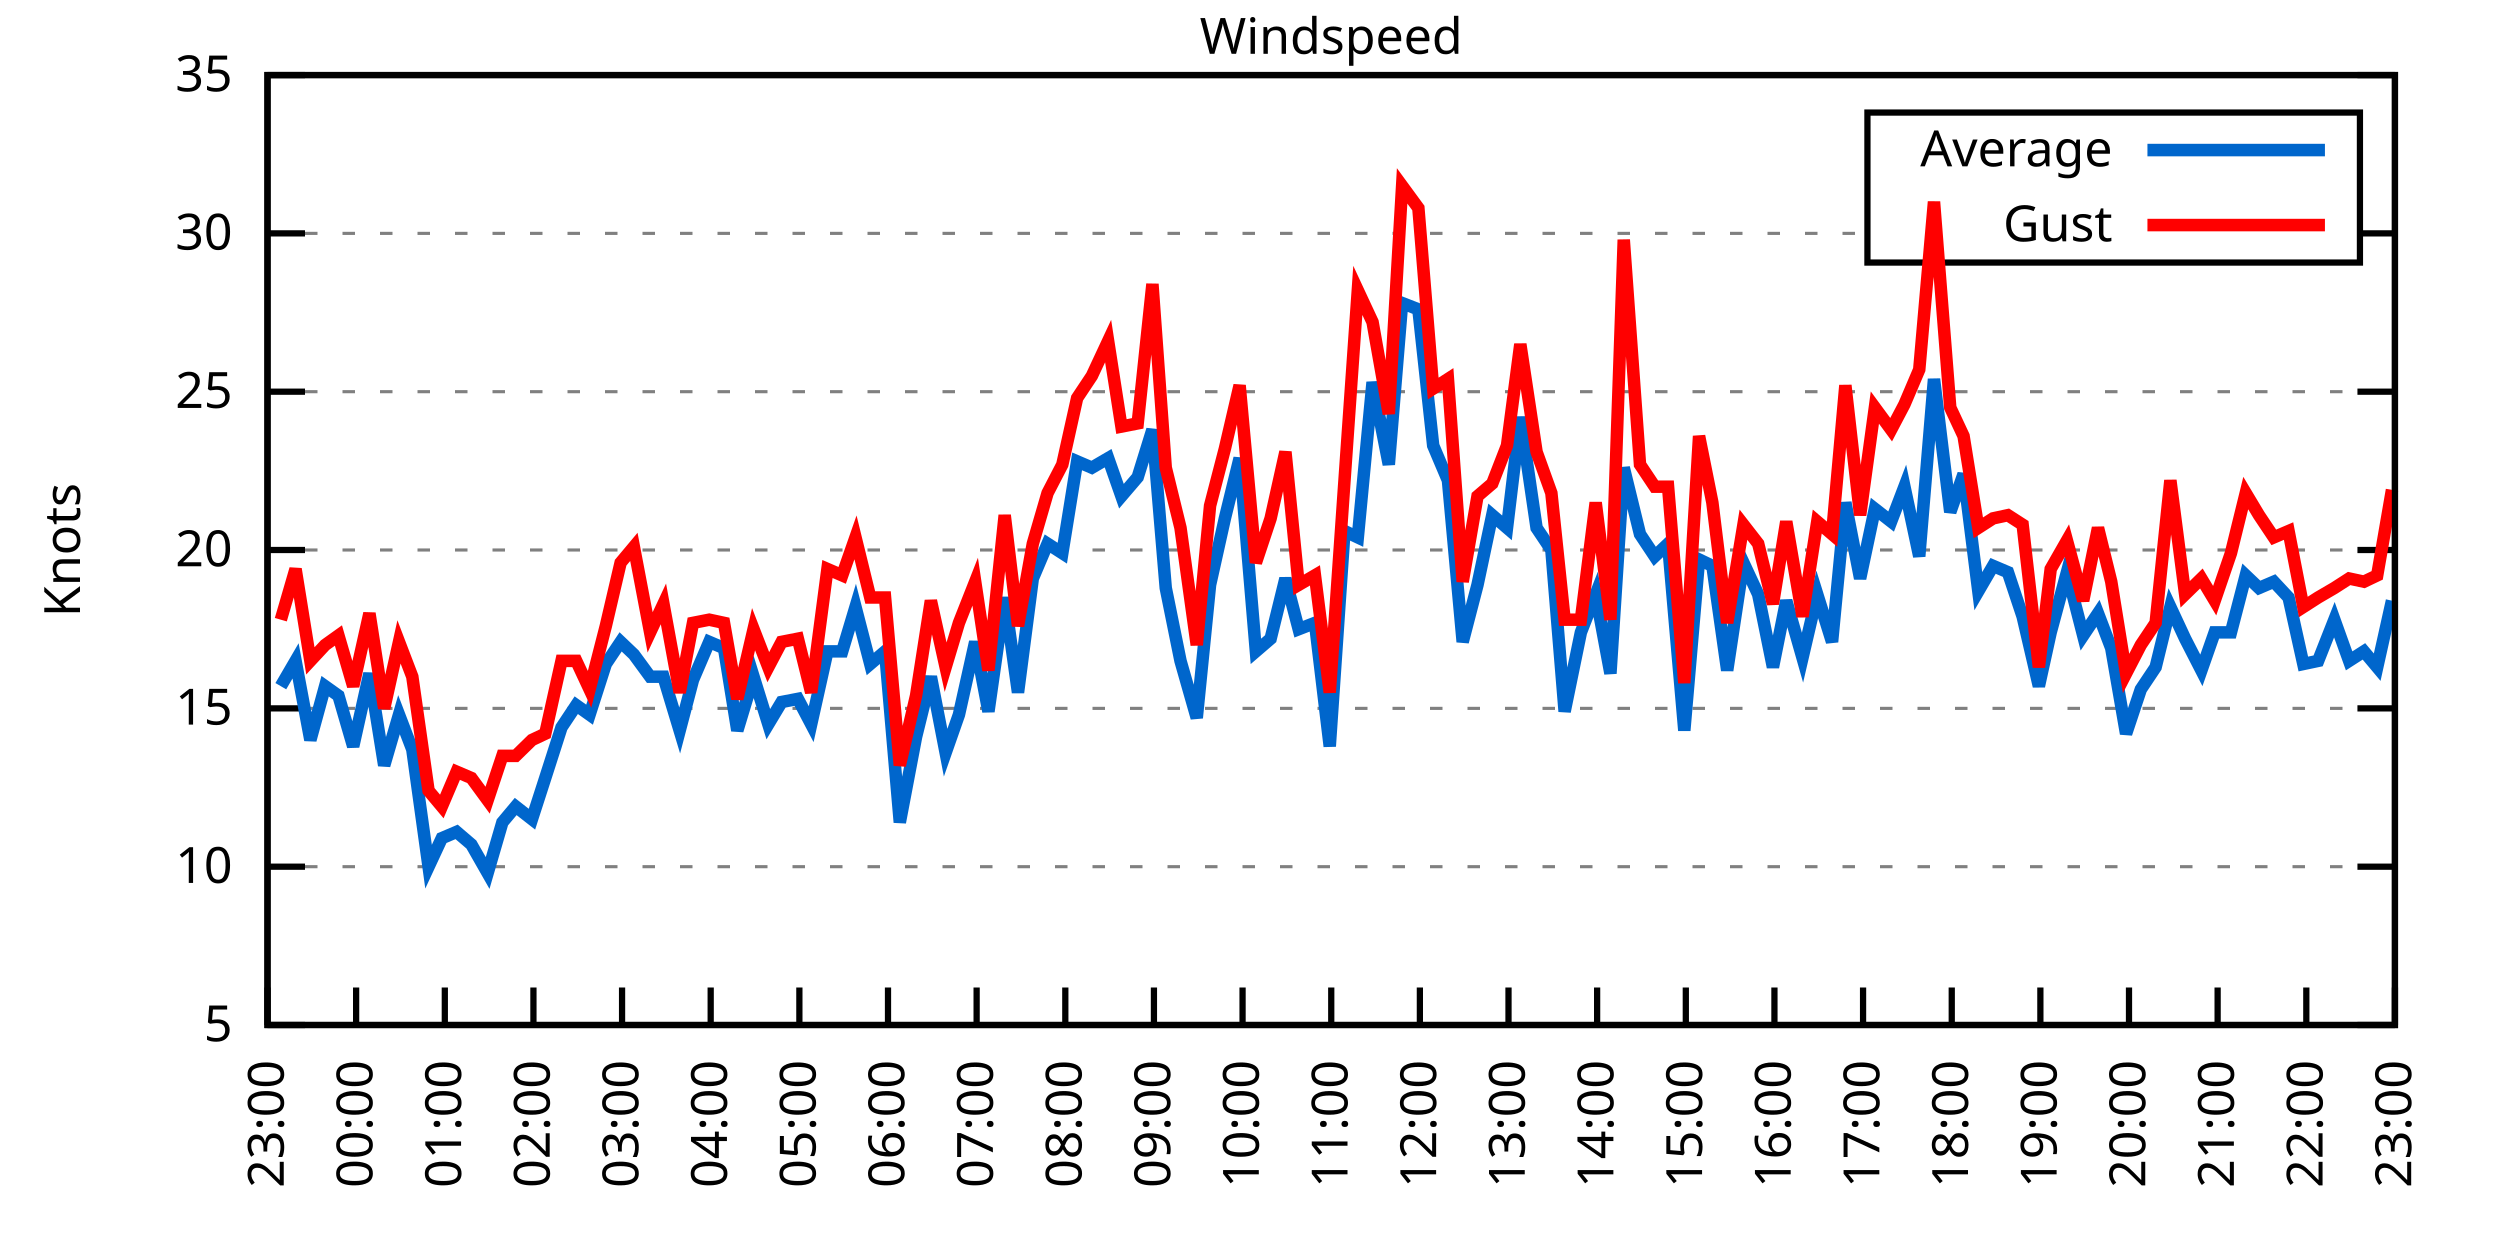
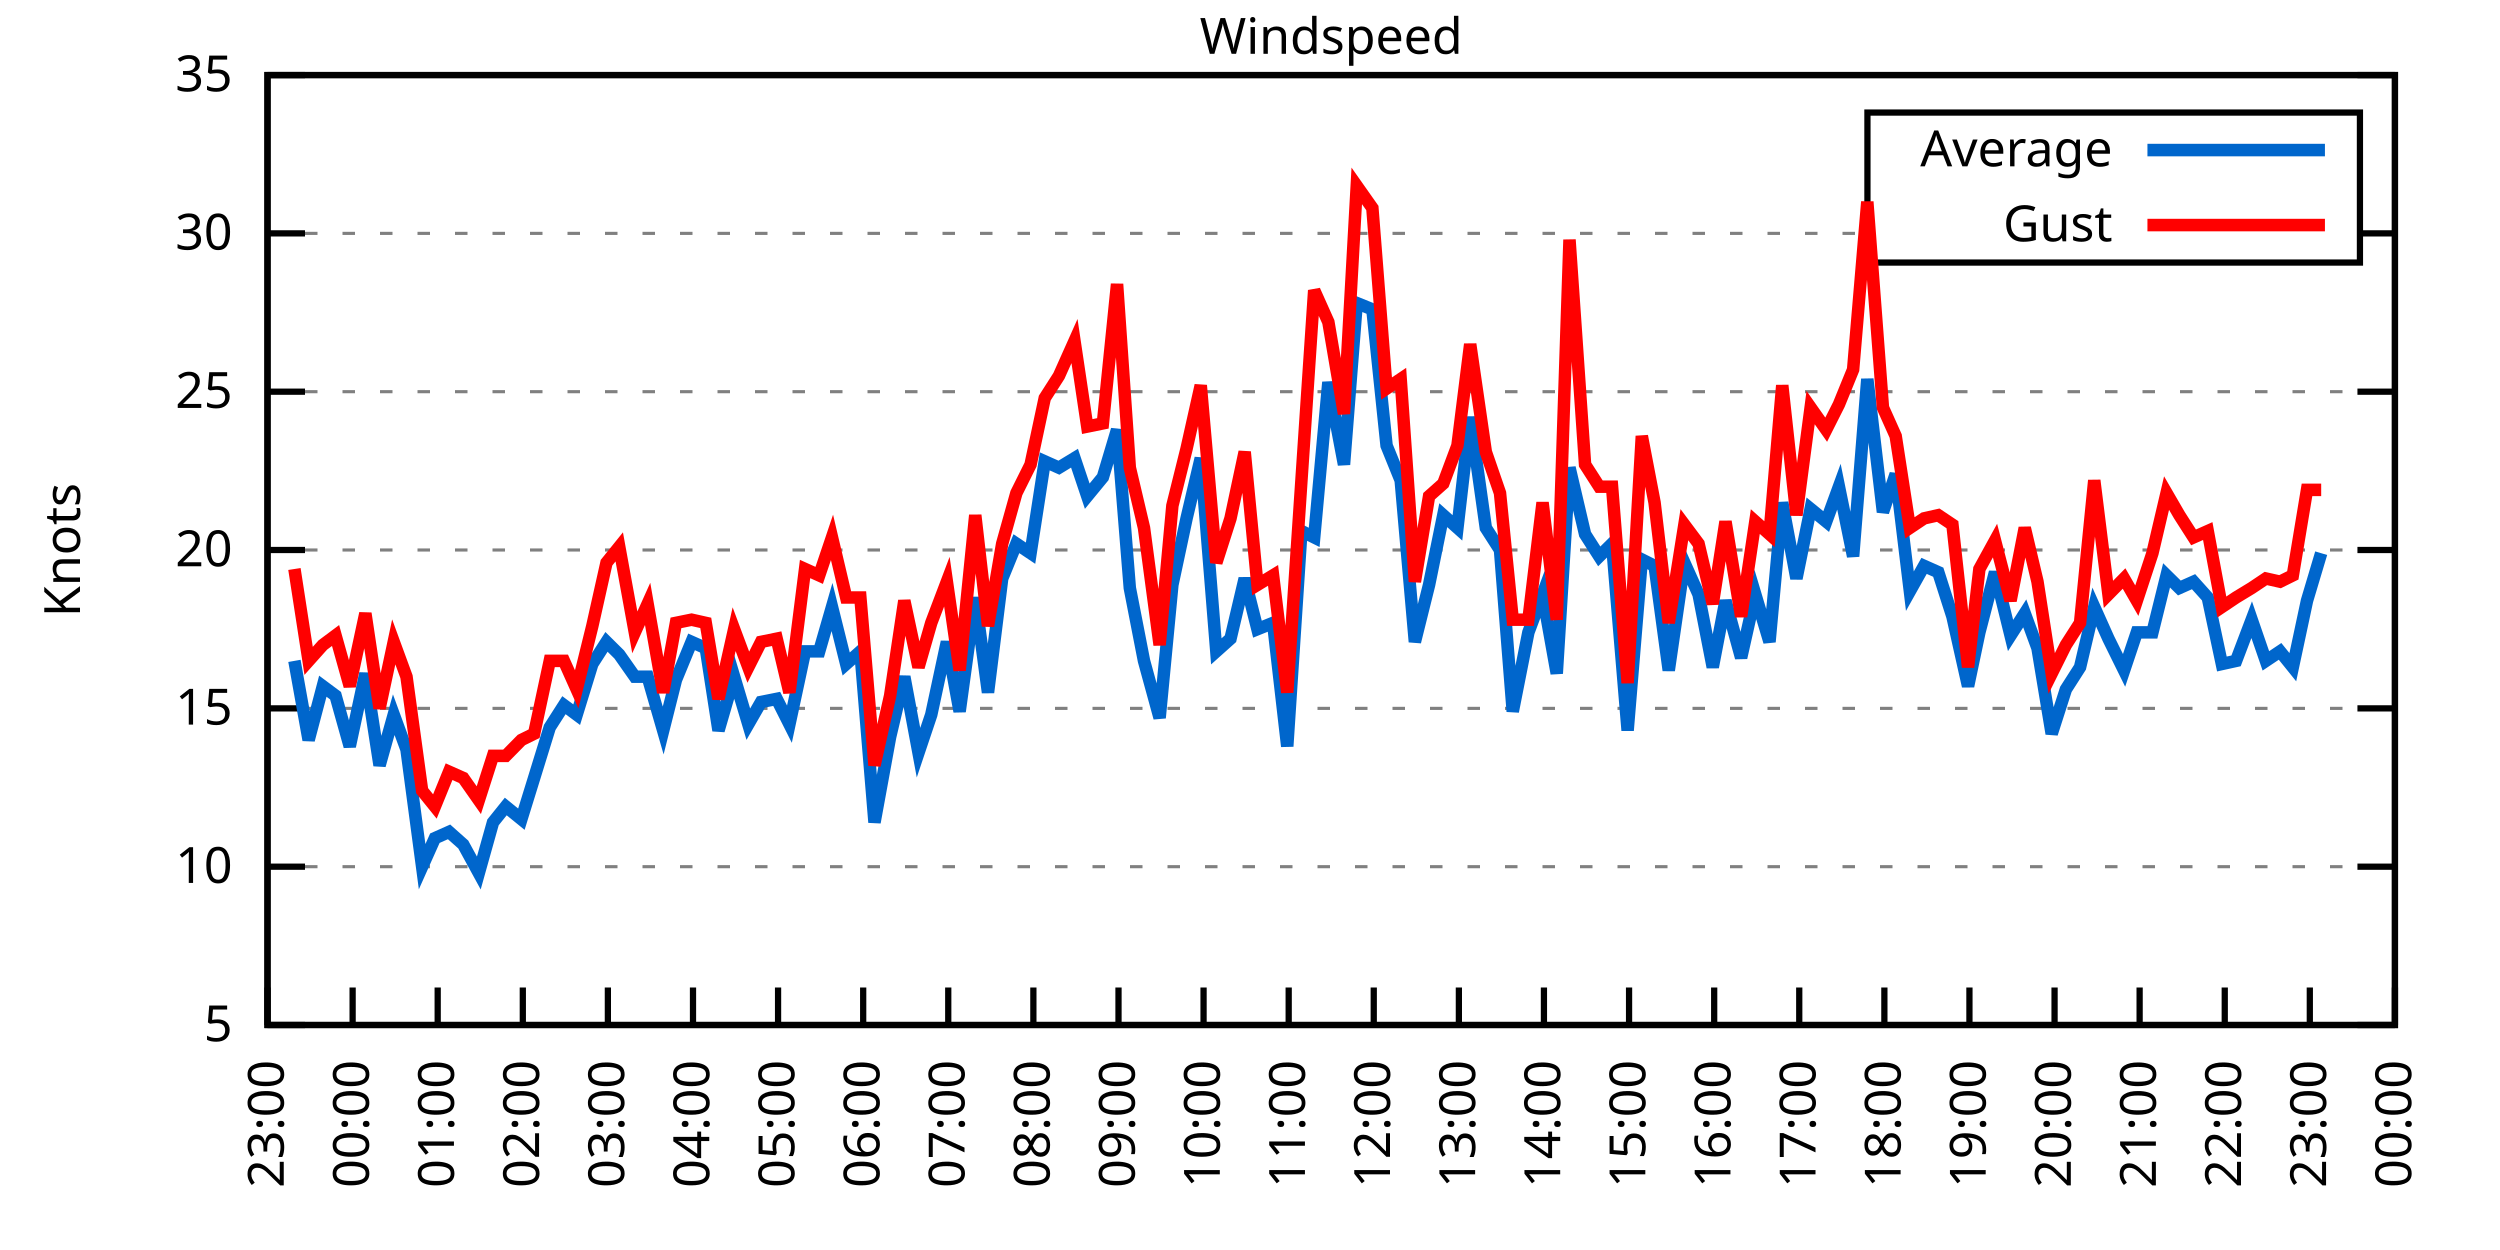
<svg xmlns="http://www.w3.org/2000/svg" xmlns:xlink="http://www.w3.org/1999/xlink" width="400" height="200" viewBox="0 0 400 200">
  <g id="gnuplot_canvas">
    <rect x="0" y="0" width="400" height="200" fill="none" />
    <defs>
      <circle id="gpDot" r="0.5" stroke-width="0.5" stroke="currentColor" />
      <path id="gpPt0" stroke-width="0.333" stroke="currentColor" d="M-1,0 h2 M0,-1 v2" />
      <path id="gpPt1" stroke-width="0.333" stroke="currentColor" d="M-1,-1 L1,1 M1,-1 L-1,1" />
      <path id="gpPt2" stroke-width="0.333" stroke="currentColor" d="M-1,0 L1,0 M0,-1 L0,1 M-1,-1 L1,1 M-1,1 L1,-1" />
      <rect id="gpPt3" stroke-width="0.333" stroke="currentColor" x="-1" y="-1" width="2" height="2" />
      <rect id="gpPt4" stroke-width="0.333" stroke="currentColor" fill="currentColor" x="-1" y="-1" width="2" height="2" />
      <circle id="gpPt5" stroke-width="0.333" stroke="currentColor" cx="0" cy="0" r="1" />
      <use xlink:href="#gpPt5" id="gpPt6" fill="currentColor" stroke="none" />
      <path id="gpPt7" stroke-width="0.333" stroke="currentColor" d="M0,-1.33 L-1.33,0.67 L1.33,0.67 z" />
      <use xlink:href="#gpPt7" id="gpPt8" fill="currentColor" stroke="none" />
      <use xlink:href="#gpPt7" id="gpPt9" stroke="currentColor" transform="rotate(180)" />
      <use xlink:href="#gpPt9" id="gpPt10" fill="currentColor" stroke="none" />
      <use xlink:href="#gpPt3" id="gpPt11" stroke="currentColor" transform="rotate(45)" />
      <use xlink:href="#gpPt11" id="gpPt12" fill="currentColor" stroke="none" />
      <path id="gpPt13" stroke-width="0.333" stroke="currentColor" d="M0,1.330 L1.265,0.411 L0.782,-1.067 L-0.782,-1.076 L-1.265,0.411 z" />
      <use xlink:href="#gpPt13" id="gpPt14" fill="currentColor" stroke="none" />
      <filter id="textbox" filterUnits="objectBoundingBox" x="0" y="0" height="1" width="1">
        <feFlood flood-color="white" flood-opacity="1" result="bgnd" />
        <feComposite in="SourceGraphic" in2="bgnd" operator="atop" />
      </filter>
      <filter id="greybox" filterUnits="objectBoundingBox" x="0" y="0" height="1" width="1">
        <feFlood flood-color="lightgrey" flood-opacity="1" result="grey" />
        <feComposite in="SourceGraphic" in2="grey" operator="atop" />
      </filter>
    </defs>
    <g fill="none" color="white" stroke="currentColor" stroke-width="1.00" stroke-linecap="butt" stroke-linejoin="miter">
</g>
    <g fill="none" color="black" stroke="currentColor" stroke-width="1.00" stroke-linecap="butt" stroke-linejoin="miter">
      <g stroke="none" shape-rendering="crispEdges">
        <polygon fill="rgb(255, 255, 255)" points="42.80,164.00 383.18,164.00 383.18,12.02 42.80,12.02 " />
      </g>
    </g>
    <g fill="none" color="black" stroke="currentColor" stroke-width="1.00" stroke-linecap="butt" stroke-linejoin="miter">
</g>
    <g fill="none" color="black" stroke="black" stroke-width="0.50" stroke-linecap="butt" stroke-linejoin="miter">
</g>
    <g fill="none" color="gray" stroke="currentColor" stroke-width="0.50" stroke-linecap="butt" stroke-linejoin="miter">
      <path stroke="gray" stroke-dasharray="2,4" class="gridline" d="M42.80,164.00 L383.19,164.00  " />
    </g>
    <g fill="none" color="gray" stroke="gray" stroke-width="1.00" stroke-linecap="butt" stroke-linejoin="miter">
</g>
    <g fill="none" color="black" stroke="currentColor" stroke-width="1.00" stroke-linecap="butt" stroke-linejoin="miter">
      <path stroke="black" d="M42.80,164.00 L48.80,164.00 M383.19,164.00 L377.19,164.00  " />
      <g transform="translate(37.20,166.60)" stroke="none" fill="black" font-family="Sans" font-size="8.00" text-anchor="end">
        <text>
          <tspan font-family="Sans"> 5</tspan>
        </text>
      </g>
    </g>
    <g fill="none" color="black" stroke="currentColor" stroke-width="1.00" stroke-linecap="butt" stroke-linejoin="miter">
</g>
    <g fill="none" color="black" stroke="black" stroke-width="0.50" stroke-linecap="butt" stroke-linejoin="miter">
</g>
    <g fill="none" color="gray" stroke="currentColor" stroke-width="0.50" stroke-linecap="butt" stroke-linejoin="miter">
      <path stroke="gray" stroke-dasharray="2,4" class="gridline" d="M42.80,138.67 L383.19,138.67  " />
    </g>
    <g fill="none" color="gray" stroke="gray" stroke-width="1.00" stroke-linecap="butt" stroke-linejoin="miter">
</g>
    <g fill="none" color="black" stroke="currentColor" stroke-width="1.00" stroke-linecap="butt" stroke-linejoin="miter">
      <path stroke="black" d="M42.80,138.67 L48.80,138.67 M383.19,138.67 L377.19,138.67  " />
      <g transform="translate(37.20,141.27)" stroke="none" fill="black" font-family="Sans" font-size="8.00" text-anchor="end">
        <text>
          <tspan font-family="Sans"> 10</tspan>
        </text>
      </g>
    </g>
    <g fill="none" color="black" stroke="currentColor" stroke-width="1.00" stroke-linecap="butt" stroke-linejoin="miter">
</g>
    <g fill="none" color="black" stroke="black" stroke-width="0.50" stroke-linecap="butt" stroke-linejoin="miter">
</g>
    <g fill="none" color="gray" stroke="currentColor" stroke-width="0.50" stroke-linecap="butt" stroke-linejoin="miter">
      <path stroke="gray" stroke-dasharray="2,4" class="gridline" d="M42.80,113.34 L383.19,113.34  " />
    </g>
    <g fill="none" color="gray" stroke="gray" stroke-width="1.00" stroke-linecap="butt" stroke-linejoin="miter">
</g>
    <g fill="none" color="black" stroke="currentColor" stroke-width="1.00" stroke-linecap="butt" stroke-linejoin="miter">
      <path stroke="black" d="M42.80,113.34 L48.80,113.34 M383.19,113.34 L377.19,113.34  " />
      <g transform="translate(37.20,115.94)" stroke="none" fill="black" font-family="Sans" font-size="8.00" text-anchor="end">
        <text>
          <tspan font-family="Sans"> 15</tspan>
        </text>
      </g>
    </g>
    <g fill="none" color="black" stroke="currentColor" stroke-width="1.00" stroke-linecap="butt" stroke-linejoin="miter">
</g>
    <g fill="none" color="black" stroke="black" stroke-width="0.50" stroke-linecap="butt" stroke-linejoin="miter">
</g>
    <g fill="none" color="gray" stroke="currentColor" stroke-width="0.50" stroke-linecap="butt" stroke-linejoin="miter">
      <path stroke="gray" stroke-dasharray="2,4" class="gridline" d="M42.80,88.00 L383.19,88.00  " />
    </g>
    <g fill="none" color="gray" stroke="gray" stroke-width="1.00" stroke-linecap="butt" stroke-linejoin="miter">
</g>
    <g fill="none" color="black" stroke="currentColor" stroke-width="1.00" stroke-linecap="butt" stroke-linejoin="miter">
      <path stroke="black" d="M42.80,88.00 L48.80,88.00 M383.19,88.00 L377.19,88.00  " />
      <g transform="translate(37.20,90.60)" stroke="none" fill="black" font-family="Sans" font-size="8.00" text-anchor="end">
        <text>
          <tspan font-family="Sans"> 20</tspan>
        </text>
      </g>
    </g>
    <g fill="none" color="black" stroke="currentColor" stroke-width="1.00" stroke-linecap="butt" stroke-linejoin="miter">
</g>
    <g fill="none" color="black" stroke="black" stroke-width="0.50" stroke-linecap="butt" stroke-linejoin="miter">
</g>
    <g fill="none" color="gray" stroke="currentColor" stroke-width="0.50" stroke-linecap="butt" stroke-linejoin="miter">
      <path stroke="gray" stroke-dasharray="2,4" class="gridline" d="M42.80,62.67 L383.19,62.67  " />
    </g>
    <g fill="none" color="gray" stroke="gray" stroke-width="1.00" stroke-linecap="butt" stroke-linejoin="miter">
</g>
    <g fill="none" color="black" stroke="currentColor" stroke-width="1.00" stroke-linecap="butt" stroke-linejoin="miter">
      <path stroke="black" d="M42.80,62.67 L48.80,62.67 M383.19,62.67 L377.19,62.67  " />
      <g transform="translate(37.20,65.27)" stroke="none" fill="black" font-family="Sans" font-size="8.00" text-anchor="end">
        <text>
          <tspan font-family="Sans"> 25</tspan>
        </text>
      </g>
    </g>
    <g fill="none" color="black" stroke="currentColor" stroke-width="1.00" stroke-linecap="butt" stroke-linejoin="miter">
</g>
    <g fill="none" color="black" stroke="black" stroke-width="0.50" stroke-linecap="butt" stroke-linejoin="miter">
</g>
    <g fill="none" color="gray" stroke="currentColor" stroke-width="0.50" stroke-linecap="butt" stroke-linejoin="miter">
      <path stroke="gray" stroke-dasharray="2,4" class="gridline" d="M42.80,37.34 L298.79,37.34 M377.59,37.34 L383.19,37.34  " />
    </g>
    <g fill="none" color="gray" stroke="gray" stroke-width="1.00" stroke-linecap="butt" stroke-linejoin="miter">
</g>
    <g fill="none" color="black" stroke="currentColor" stroke-width="1.00" stroke-linecap="butt" stroke-linejoin="miter">
      <path stroke="black" d="M42.80,37.34 L48.80,37.34 M383.19,37.34 L377.19,37.34  " />
      <g transform="translate(37.20,39.94)" stroke="none" fill="black" font-family="Sans" font-size="8.00" text-anchor="end">
        <text>
          <tspan font-family="Sans"> 30</tspan>
        </text>
      </g>
    </g>
    <g fill="none" color="black" stroke="currentColor" stroke-width="1.00" stroke-linecap="butt" stroke-linejoin="miter">
</g>
    <g fill="none" color="black" stroke="black" stroke-width="0.50" stroke-linecap="butt" stroke-linejoin="miter">
</g>
    <g fill="none" color="gray" stroke="currentColor" stroke-width="0.50" stroke-linecap="butt" stroke-linejoin="miter">
      <path stroke="gray" stroke-dasharray="2,4" class="gridline" d="M42.80,12.01 L383.19,12.01  " />
    </g>
    <g fill="none" color="gray" stroke="gray" stroke-width="1.00" stroke-linecap="butt" stroke-linejoin="miter">
</g>
    <g fill="none" color="black" stroke="currentColor" stroke-width="1.00" stroke-linecap="butt" stroke-linejoin="miter">
      <path stroke="black" d="M42.80,12.01 L48.80,12.01 M383.19,12.01 L377.19,12.01  " />
      <g transform="translate(37.20,14.61)" stroke="none" fill="black" font-family="Sans" font-size="8.00" text-anchor="end">
        <text>
          <tspan font-family="Sans"> 35</tspan>
        </text>
      </g>
    </g>
    <g fill="none" color="black" stroke="currentColor" stroke-width="1.00" stroke-linecap="butt" stroke-linejoin="miter">
      <path stroke="black" d="M42.80,164.00 L42.80,158.00  " />
      <g transform="translate(45.40,169.60) rotate(270.00)" stroke="none" fill="black" font-family="Sans" font-size="8.00" text-anchor="end">
        <text>
          <tspan font-family="Sans">23:00</tspan>
        </text>
      </g>
    </g>
    <g fill="none" color="black" stroke="currentColor" stroke-width="1.00" stroke-linecap="butt" stroke-linejoin="miter">
-       <path stroke="black" d="M56.98,164.00 L56.98,158.00  " />
-       <g transform="translate(59.58,169.60) rotate(270.00)" stroke="none" fill="black" font-family="Sans" font-size="8.00" text-anchor="end">
+       <path stroke="black" d="M56.42,164.00 L56.42,158.00  " />
+       <g transform="translate(59.02,169.60) rotate(270.00)" stroke="none" fill="black" font-family="Sans" font-size="8.00" text-anchor="end">
        <text>
          <tspan font-family="Sans">00:00</tspan>
        </text>
      </g>
    </g>
    <g fill="none" color="black" stroke="currentColor" stroke-width="1.00" stroke-linecap="butt" stroke-linejoin="miter">
-       <path stroke="black" d="M71.17,164.00 L71.17,158.00  " />
-       <g transform="translate(73.77,169.60) rotate(270.00)" stroke="none" fill="black" font-family="Sans" font-size="8.00" text-anchor="end">
+       <path stroke="black" d="M70.03,164.00 L70.03,158.00  " />
+       <g transform="translate(72.63,169.60) rotate(270.00)" stroke="none" fill="black" font-family="Sans" font-size="8.00" text-anchor="end">
        <text>
          <tspan font-family="Sans">01:00</tspan>
        </text>
      </g>
    </g>
    <g fill="none" color="black" stroke="currentColor" stroke-width="1.00" stroke-linecap="butt" stroke-linejoin="miter">
-       <path stroke="black" d="M85.35,164.00 L85.35,158.00  " />
-       <g transform="translate(87.95,169.60) rotate(270.00)" stroke="none" fill="black" font-family="Sans" font-size="8.00" text-anchor="end">
+       <path stroke="black" d="M83.65,164.00 L83.65,158.00  " />
+       <g transform="translate(86.25,169.60) rotate(270.00)" stroke="none" fill="black" font-family="Sans" font-size="8.00" text-anchor="end">
        <text>
          <tspan font-family="Sans">02:00</tspan>
        </text>
      </g>
    </g>
    <g fill="none" color="black" stroke="currentColor" stroke-width="1.00" stroke-linecap="butt" stroke-linejoin="miter">
-       <path stroke="black" d="M99.53,164.00 L99.53,158.00  " />
-       <g transform="translate(102.13,169.60) rotate(270.00)" stroke="none" fill="black" font-family="Sans" font-size="8.00" text-anchor="end">
+       <path stroke="black" d="M97.26,164.00 L97.26,158.00  " />
+       <g transform="translate(99.86,169.60) rotate(270.00)" stroke="none" fill="black" font-family="Sans" font-size="8.00" text-anchor="end">
        <text>
          <tspan font-family="Sans">03:00</tspan>
        </text>
      </g>
    </g>
    <g fill="none" color="black" stroke="currentColor" stroke-width="1.00" stroke-linecap="butt" stroke-linejoin="miter">
-       <path stroke="black" d="M113.71,164.00 L113.71,158.00  " />
-       <g transform="translate(116.31,169.60) rotate(270.00)" stroke="none" fill="black" font-family="Sans" font-size="8.00" text-anchor="end">
+       <path stroke="black" d="M110.88,164.00 L110.88,158.00  " />
+       <g transform="translate(113.48,169.60) rotate(270.00)" stroke="none" fill="black" font-family="Sans" font-size="8.00" text-anchor="end">
        <text>
          <tspan font-family="Sans">04:00</tspan>
        </text>
      </g>
    </g>
    <g fill="none" color="black" stroke="currentColor" stroke-width="1.00" stroke-linecap="butt" stroke-linejoin="miter">
-       <path stroke="black" d="M127.90,164.00 L127.90,158.00  " />
-       <g transform="translate(130.50,169.60) rotate(270.00)" stroke="none" fill="black" font-family="Sans" font-size="8.00" text-anchor="end">
+       <path stroke="black" d="M124.49,164.00 L124.49,158.00  " />
+       <g transform="translate(127.09,169.60) rotate(270.00)" stroke="none" fill="black" font-family="Sans" font-size="8.00" text-anchor="end">
        <text>
          <tspan font-family="Sans">05:00</tspan>
        </text>
      </g>
    </g>
    <g fill="none" color="black" stroke="currentColor" stroke-width="1.00" stroke-linecap="butt" stroke-linejoin="miter">
-       <path stroke="black" d="M142.08,164.00 L142.08,158.00  " />
-       <g transform="translate(144.68,169.60) rotate(270.00)" stroke="none" fill="black" font-family="Sans" font-size="8.00" text-anchor="end">
+       <path stroke="black" d="M138.11,164.00 L138.11,158.00  " />
+       <g transform="translate(140.71,169.60) rotate(270.00)" stroke="none" fill="black" font-family="Sans" font-size="8.00" text-anchor="end">
        <text>
          <tspan font-family="Sans">06:00</tspan>
        </text>
      </g>
    </g>
    <g fill="none" color="black" stroke="currentColor" stroke-width="1.00" stroke-linecap="butt" stroke-linejoin="miter">
-       <path stroke="black" d="M156.26,164.00 L156.26,158.00  " />
-       <g transform="translate(158.86,169.60) rotate(270.00)" stroke="none" fill="black" font-family="Sans" font-size="8.00" text-anchor="end">
+       <path stroke="black" d="M151.72,164.00 L151.72,158.00  " />
+       <g transform="translate(154.32,169.60) rotate(270.00)" stroke="none" fill="black" font-family="Sans" font-size="8.00" text-anchor="end">
        <text>
          <tspan font-family="Sans">07:00</tspan>
        </text>
      </g>
    </g>
    <g fill="none" color="black" stroke="currentColor" stroke-width="1.00" stroke-linecap="butt" stroke-linejoin="miter">
-       <path stroke="black" d="M170.45,164.00 L170.45,158.00  " />
-       <g transform="translate(173.05,169.60) rotate(270.00)" stroke="none" fill="black" font-family="Sans" font-size="8.00" text-anchor="end">
+       <path stroke="black" d="M165.34,164.00 L165.34,158.00  " />
+       <g transform="translate(167.94,169.60) rotate(270.00)" stroke="none" fill="black" font-family="Sans" font-size="8.00" text-anchor="end">
        <text>
          <tspan font-family="Sans">08:00</tspan>
        </text>
      </g>
    </g>
    <g fill="none" color="black" stroke="currentColor" stroke-width="1.00" stroke-linecap="butt" stroke-linejoin="miter">
-       <path stroke="black" d="M184.63,164.00 L184.63,158.00  " />
-       <g transform="translate(187.23,169.60) rotate(270.00)" stroke="none" fill="black" font-family="Sans" font-size="8.00" text-anchor="end">
+       <path stroke="black" d="M178.96,164.00 L178.96,158.00  " />
+       <g transform="translate(181.56,169.60) rotate(270.00)" stroke="none" fill="black" font-family="Sans" font-size="8.00" text-anchor="end">
        <text>
          <tspan font-family="Sans">09:00</tspan>
        </text>
      </g>
    </g>
    <g fill="none" color="black" stroke="currentColor" stroke-width="1.00" stroke-linecap="butt" stroke-linejoin="miter">
-       <path stroke="black" d="M198.81,164.00 L198.81,158.00  " />
-       <g transform="translate(201.41,169.60) rotate(270.00)" stroke="none" fill="black" font-family="Sans" font-size="8.00" text-anchor="end">
+       <path stroke="black" d="M192.57,164.00 L192.57,158.00  " />
+       <g transform="translate(195.17,169.60) rotate(270.00)" stroke="none" fill="black" font-family="Sans" font-size="8.00" text-anchor="end">
        <text>
          <tspan font-family="Sans">10:00</tspan>
        </text>
      </g>
    </g>
    <g fill="none" color="black" stroke="currentColor" stroke-width="1.00" stroke-linecap="butt" stroke-linejoin="miter">
-       <path stroke="black" d="M213.00,164.00 L213.00,158.00  " />
-       <g transform="translate(215.60,169.60) rotate(270.00)" stroke="none" fill="black" font-family="Sans" font-size="8.00" text-anchor="end">
+       <path stroke="black" d="M206.19,164.00 L206.19,158.00  " />
+       <g transform="translate(208.79,169.60) rotate(270.00)" stroke="none" fill="black" font-family="Sans" font-size="8.00" text-anchor="end">
        <text>
          <tspan font-family="Sans">11:00</tspan>
        </text>
      </g>
    </g>
    <g fill="none" color="black" stroke="currentColor" stroke-width="1.00" stroke-linecap="butt" stroke-linejoin="miter">
-       <path stroke="black" d="M227.18,164.00 L227.18,158.00  " />
-       <g transform="translate(229.78,169.60) rotate(270.00)" stroke="none" fill="black" font-family="Sans" font-size="8.00" text-anchor="end">
+       <path stroke="black" d="M219.80,164.00 L219.80,158.00  " />
+       <g transform="translate(222.40,169.60) rotate(270.00)" stroke="none" fill="black" font-family="Sans" font-size="8.00" text-anchor="end">
        <text>
          <tspan font-family="Sans">12:00</tspan>
        </text>
      </g>
    </g>
    <g fill="none" color="black" stroke="currentColor" stroke-width="1.00" stroke-linecap="butt" stroke-linejoin="miter">
-       <path stroke="black" d="M241.36,164.00 L241.36,158.00  " />
-       <g transform="translate(243.96,169.60) rotate(270.00)" stroke="none" fill="black" font-family="Sans" font-size="8.00" text-anchor="end">
+       <path stroke="black" d="M233.42,164.00 L233.42,158.00  " />
+       <g transform="translate(236.02,169.60) rotate(270.00)" stroke="none" fill="black" font-family="Sans" font-size="8.00" text-anchor="end">
        <text>
          <tspan font-family="Sans">13:00</tspan>
        </text>
      </g>
    </g>
    <g fill="none" color="black" stroke="currentColor" stroke-width="1.00" stroke-linecap="butt" stroke-linejoin="miter">
-       <path stroke="black" d="M255.54,164.00 L255.54,158.00  " />
-       <g transform="translate(258.14,169.60) rotate(270.00)" stroke="none" fill="black" font-family="Sans" font-size="8.00" text-anchor="end">
+       <path stroke="black" d="M247.03,164.00 L247.03,158.00  " />
+       <g transform="translate(249.63,169.60) rotate(270.00)" stroke="none" fill="black" font-family="Sans" font-size="8.00" text-anchor="end">
        <text>
          <tspan font-family="Sans">14:00</tspan>
        </text>
      </g>
    </g>
    <g fill="none" color="black" stroke="currentColor" stroke-width="1.00" stroke-linecap="butt" stroke-linejoin="miter">
-       <path stroke="black" d="M269.73,164.00 L269.73,158.00  " />
-       <g transform="translate(272.33,169.60) rotate(270.00)" stroke="none" fill="black" font-family="Sans" font-size="8.00" text-anchor="end">
+       <path stroke="black" d="M260.65,164.00 L260.65,158.00  " />
+       <g transform="translate(263.25,169.60) rotate(270.00)" stroke="none" fill="black" font-family="Sans" font-size="8.00" text-anchor="end">
        <text>
          <tspan font-family="Sans">15:00</tspan>
        </text>
      </g>
    </g>
    <g fill="none" color="black" stroke="currentColor" stroke-width="1.00" stroke-linecap="butt" stroke-linejoin="miter">
-       <path stroke="black" d="M283.91,164.00 L283.91,158.00  " />
-       <g transform="translate(286.51,169.60) rotate(270.00)" stroke="none" fill="black" font-family="Sans" font-size="8.00" text-anchor="end">
+       <path stroke="black" d="M274.27,164.00 L274.27,158.00  " />
+       <g transform="translate(276.87,169.60) rotate(270.00)" stroke="none" fill="black" font-family="Sans" font-size="8.00" text-anchor="end">
        <text>
          <tspan font-family="Sans">16:00</tspan>
        </text>
      </g>
    </g>
    <g fill="none" color="black" stroke="currentColor" stroke-width="1.00" stroke-linecap="butt" stroke-linejoin="miter">
-       <path stroke="black" d="M298.09,164.00 L298.09,158.00  " />
-       <g transform="translate(300.69,169.60) rotate(270.00)" stroke="none" fill="black" font-family="Sans" font-size="8.00" text-anchor="end">
+       <path stroke="black" d="M287.88,164.00 L287.88,158.00  " />
+       <g transform="translate(290.48,169.60) rotate(270.00)" stroke="none" fill="black" font-family="Sans" font-size="8.00" text-anchor="end">
        <text>
          <tspan font-family="Sans">17:00</tspan>
        </text>
      </g>
    </g>
    <g fill="none" color="black" stroke="currentColor" stroke-width="1.00" stroke-linecap="butt" stroke-linejoin="miter">
-       <path stroke="black" d="M312.28,164.00 L312.28,158.00  " />
-       <g transform="translate(314.88,169.60) rotate(270.00)" stroke="none" fill="black" font-family="Sans" font-size="8.00" text-anchor="end">
+       <path stroke="black" d="M301.50,164.00 L301.50,158.00  " />
+       <g transform="translate(304.10,169.60) rotate(270.00)" stroke="none" fill="black" font-family="Sans" font-size="8.00" text-anchor="end">
        <text>
          <tspan font-family="Sans">18:00</tspan>
        </text>
      </g>
    </g>
    <g fill="none" color="black" stroke="currentColor" stroke-width="1.00" stroke-linecap="butt" stroke-linejoin="miter">
-       <path stroke="black" d="M326.46,164.00 L326.46,158.00  " />
-       <g transform="translate(329.06,169.60) rotate(270.00)" stroke="none" fill="black" font-family="Sans" font-size="8.00" text-anchor="end">
+       <path stroke="black" d="M315.11,164.00 L315.11,158.00  " />
+       <g transform="translate(317.71,169.60) rotate(270.00)" stroke="none" fill="black" font-family="Sans" font-size="8.00" text-anchor="end">
        <text>
          <tspan font-family="Sans">19:00</tspan>
        </text>
      </g>
    </g>
    <g fill="none" color="black" stroke="currentColor" stroke-width="1.00" stroke-linecap="butt" stroke-linejoin="miter">
-       <path stroke="black" d="M340.64,164.00 L340.64,158.00  " />
-       <g transform="translate(343.24,169.60) rotate(270.00)" stroke="none" fill="black" font-family="Sans" font-size="8.00" text-anchor="end">
+       <path stroke="black" d="M328.73,164.00 L328.73,158.00  " />
+       <g transform="translate(331.33,169.60) rotate(270.00)" stroke="none" fill="black" font-family="Sans" font-size="8.00" text-anchor="end">
        <text>
          <tspan font-family="Sans">20:00</tspan>
        </text>
      </g>
    </g>
    <g fill="none" color="black" stroke="currentColor" stroke-width="1.00" stroke-linecap="butt" stroke-linejoin="miter">
-       <path stroke="black" d="M354.82,164.00 L354.82,158.00  " />
-       <g transform="translate(357.42,169.60) rotate(270.00)" stroke="none" fill="black" font-family="Sans" font-size="8.00" text-anchor="end">
+       <path stroke="black" d="M342.34,164.00 L342.34,158.00  " />
+       <g transform="translate(344.94,169.60) rotate(270.00)" stroke="none" fill="black" font-family="Sans" font-size="8.00" text-anchor="end">
        <text>
          <tspan font-family="Sans">21:00</tspan>
        </text>
      </g>
    </g>
    <g fill="none" color="black" stroke="currentColor" stroke-width="1.00" stroke-linecap="butt" stroke-linejoin="miter">
-       <path stroke="black" d="M369.01,164.00 L369.01,158.00  " />
-       <g transform="translate(371.61,169.60) rotate(270.00)" stroke="none" fill="black" font-family="Sans" font-size="8.00" text-anchor="end">
+       <path stroke="black" d="M355.96,164.00 L355.96,158.00  " />
+       <g transform="translate(358.56,169.60) rotate(270.00)" stroke="none" fill="black" font-family="Sans" font-size="8.00" text-anchor="end">
        <text>
          <tspan font-family="Sans">22:00</tspan>
+         </text>
+       </g>
+     </g>
+     <g fill="none" color="black" stroke="currentColor" stroke-width="1.00" stroke-linecap="butt" stroke-linejoin="miter">
+       <path stroke="black" d="M369.57,164.00 L369.57,158.00  " />
+       <g transform="translate(372.17,169.60) rotate(270.00)" stroke="none" fill="black" font-family="Sans" font-size="8.00" text-anchor="end">
+         <text>
+           <tspan font-family="Sans">23:00</tspan>
        </text>
      </g>
    </g>
    <g fill="none" color="black" stroke="currentColor" stroke-width="1.00" stroke-linecap="butt" stroke-linejoin="miter">
      <path stroke="black" d="M383.19,164.00 L383.19,158.00  " />
      <g transform="translate(385.79,169.60) rotate(270.00)" stroke="none" fill="black" font-family="Sans" font-size="8.00" text-anchor="end">
        <text>
-           <tspan font-family="Sans">23:00</tspan>
+           <tspan font-family="Sans">00:00</tspan>
        </text>
      </g>
    </g>
    <g fill="none" color="black" stroke="currentColor" stroke-width="1.00" stroke-linecap="butt" stroke-linejoin="miter">
</g>
    <g fill="none" color="black" stroke="currentColor" stroke-width="1.00" stroke-linecap="butt" stroke-linejoin="miter">
      <path stroke="black" d="M42.80,12.01 L42.80,164.00 L383.19,164.00 L383.19,12.01 L42.80,12.01 Z  " />
    </g>
    <g fill="none" color="black" stroke="currentColor" stroke-width="1.00" stroke-linecap="butt" stroke-linejoin="miter">
</g>
    <g fill="none" color="black" stroke="currentColor" stroke-width="1.00" stroke-linecap="butt" stroke-linejoin="miter">
      <path stroke="black" d="M298.79,42.01 L298.79,18.01 L377.59,18.01 L377.59,42.01 L298.79,42.01 Z  " />
    </g>
    <g id="Windspeed_plot_1">
      <g fill="none" color="white" stroke="black" stroke-width="2.00" stroke-linecap="butt" stroke-linejoin="miter">
</g>
      <g fill="none" color="black" stroke="currentColor" stroke-width="2.00" stroke-linecap="butt" stroke-linejoin="miter">
        <g transform="translate(337.99,26.61)" stroke="none" fill="black" font-family="Sans" font-size="8.00" text-anchor="end">
          <text>
            <tspan font-family="Sans">Average</tspan>
          </text>
        </g>
      </g>
      <g fill="none" color="black" stroke="currentColor" stroke-width="2.00" stroke-linecap="butt" stroke-linejoin="miter">
-         <path stroke="rgb(  0, 102, 204)" d="M343.59,24.01 L371.99,24.01 M44.93,109.79 L47.29,105.74 L49.66,118.40 L52.02,109.79 L54.15,111.31 L56.51,119.42   L59.11,107.76 L61.47,122.46 L63.84,114.35 L65.97,119.92 L68.57,138.67 L70.69,134.11 L73.06,133.10 L75.42,135.12   L78.02,139.68 L80.38,131.58 L82.51,129.04 L85.11,131.07 L87.24,124.48 L89.84,116.38 L92.20,112.83 L94.33,114.35   L96.93,106.24 L99.30,102.70 L101.42,104.72 L104.02,108.27 L106.15,108.27 L108.75,116.88 L110.88,108.78 L113.48,102.70   L115.84,103.71 L117.97,116.88 L120.57,108.27 L122.93,115.87 L125.06,112.32 L127.66,111.82 L129.79,115.87 L132.39,104.22   L134.75,104.22 L136.88,97.12 L139.24,106.24 L141.61,104.22 L143.97,131.58 L146.57,117.90 L148.94,108.27 L151.30,120.43   L153.43,114.35 L156.03,102.70 L158.15,113.84 L160.75,95.60 L162.88,110.80 L165.25,92.56 L167.61,86.99 L169.97,88.51   L172.34,73.82 L174.70,74.83 L177.30,73.31 L179.43,79.39 L182.03,76.35 L184.39,68.75 L186.52,94.08 L188.88,105.74   L191.48,114.86 L193.61,93.58 L195.98,82.94 L198.34,73.31 L200.94,104.22 L203.30,102.19 L205.67,92.56 L207.79,100.67   L210.39,99.66 L212.76,119.42 L215.12,84.97 L217.25,85.98 L219.61,61.15 L222.21,74.33 L224.34,48.49 L226.94,49.50   L229.31,71.29 L231.67,76.86 L234.03,102.70 L236.40,93.58 L238.76,82.43 L241.12,84.46 L243.25,66.73 L245.85,84.46   L248.22,88.00 L250.34,113.84 L252.94,101.18 L255.31,95.10 L257.67,107.76 L259.80,74.83 L262.40,85.47 L264.76,89.02   L266.89,86.99 L269.49,116.88 L271.85,89.52 L273.98,90.54 L276.35,107.26 L278.95,90.03 L281.31,95.10 L283.67,106.75   L285.80,96.11 L288.40,105.23 L290.76,95.10 L293.13,102.70 L295.26,80.41 L297.62,92.56 L299.98,81.42 L302.58,83.45   L304.71,77.87 L307.08,89.02 L309.44,60.65 L312.04,81.93 L314.17,75.85 L316.53,94.59 L318.89,90.54 L321.26,91.55   L323.62,98.64 L326.22,109.79 L328.11,101.18 L330.71,91.55 L333.31,101.68 L335.68,98.14 L337.80,103.71 L340.17,117.39   L342.53,110.30 L344.90,106.75 L347.26,97.12 L349.62,102.19 L352.22,107.26 L354.35,101.18 L356.95,101.18 L359.32,92.06   L361.44,94.08 L363.81,93.07 L366.17,95.60 L368.53,106.24 L370.90,105.74 L373.50,99.15 L375.86,105.74 L378.23,104.22   L380.35,106.75 L382.72,96.11  " />
+         <path stroke="rgb(  0, 102, 204)" d="M343.59,24.01 L371.99,24.01 M47.11,105.74 L49.38,118.40 L51.65,109.79 L53.69,111.31 L55.96,119.42 L58.46,107.76   L60.73,122.46 L63.00,114.35 L65.04,119.92 L67.54,138.67 L69.58,134.11 L71.85,133.10 L74.12,135.12 L76.61,139.68   L78.88,131.58 L80.92,129.04 L83.42,131.07 L85.46,124.48 L87.96,116.38 L90.23,112.83 L92.27,114.35 L94.77,106.24   L97.04,102.70 L99.08,104.72 L101.57,108.27 L103.62,108.27 L106.11,116.88 L108.15,108.78 L110.65,102.70 L112.92,103.71   L114.96,116.88 L117.46,108.27 L119.73,115.87 L121.77,112.32 L124.27,111.82 L126.31,115.87 L128.81,104.22 L131.07,104.22   L133.12,97.12 L135.39,106.24 L137.66,104.22 L139.92,131.58 L142.42,117.90 L144.69,108.27 L146.96,120.43 L149.00,114.35   L151.50,102.70 L153.54,113.84 L156.04,95.60 L158.08,110.80 L160.35,92.56 L162.62,86.99 L164.89,88.51 L167.16,73.82   L169.43,74.83 L171.92,73.31 L173.96,79.39 L176.46,76.35 L178.73,68.75 L180.77,94.08 L183.04,105.74 L185.54,114.86   L187.58,93.58 L189.85,82.94 L192.12,73.31 L194.61,104.22 L196.88,102.19 L199.15,92.56 L201.19,100.67 L203.69,99.66   L205.96,119.42 L208.23,84.97 L210.27,85.98 L212.54,61.15 L215.04,74.33 L217.08,48.49 L219.58,49.50 L221.85,71.29   L224.11,76.86 L226.38,102.70 L228.65,93.58 L230.92,82.43 L233.19,84.46 L235.23,66.73 L237.73,84.46 L240.00,88.00   L242.04,113.84 L244.54,101.18 L246.81,95.10 L249.08,107.76 L251.12,74.83 L253.61,85.47 L255.88,89.02 L257.93,86.99   L260.42,116.88 L262.69,89.52 L264.73,90.54 L267.00,107.26 L269.50,90.03 L271.77,95.10 L274.04,106.75 L276.08,96.11   L278.58,105.23 L280.85,95.10 L283.12,102.70 L285.16,80.41 L287.43,92.56 L289.70,81.42 L292.19,83.45 L294.23,77.87   L296.50,89.02 L298.77,60.65 L301.27,81.93 L303.31,75.85 L305.58,94.59 L307.85,90.54 L310.12,91.55 L312.39,98.64   L314.89,109.79 L316.70,101.18 L319.20,91.55 L321.69,101.68 L323.96,98.14 L326.00,103.71 L328.27,117.39 L330.54,110.30   L332.81,106.75 L335.08,97.12 L337.35,102.19 L339.85,107.26 L341.89,101.18 L344.39,101.18 L346.65,92.06 L348.70,94.08   L350.97,93.07 L353.24,95.60 L355.50,106.24 L357.77,105.74 L360.27,99.15 L362.54,105.74 L364.81,104.22 L366.85,106.75   L369.12,96.11 L371.39,88.51  " />
      </g>
    </g>
    <g id="Windspeed_plot_2">
      <g fill="none" color="black" stroke="currentColor" stroke-width="2.00" stroke-linecap="butt" stroke-linejoin="miter">
        <g transform="translate(337.99,38.61)" stroke="none" fill="black" font-family="Sans" font-size="8.00" text-anchor="end">
          <text>
            <tspan font-family="Sans">Gust</tspan>
          </text>
        </g>
      </g>
      <g fill="none" color="black" stroke="currentColor" stroke-width="2.00" stroke-linecap="butt" stroke-linejoin="miter">
-         <path stroke="rgb(255,   0,   0)" d="M343.59,36.01 L371.99,36.01 M44.93,99.15 L47.29,91.04 L49.66,105.74 L52.02,103.20 L54.15,101.68 L56.51,109.79   L59.11,98.14 L61.47,113.34 L63.84,102.70 L65.97,108.27 L68.57,126.51 L70.69,129.04 L73.06,123.47 L75.42,124.48   L78.02,128.03 L80.38,120.94 L82.51,120.94 L85.11,118.40 L87.24,117.39 L89.84,105.74 L92.20,105.74 L94.33,110.30   L96.93,100.16 L99.30,90.03 L101.42,87.50 L104.02,101.18 L106.15,96.62 L108.75,110.80 L110.88,99.66 L113.48,99.15   L115.84,99.66 L117.97,111.82 L120.57,100.67 L122.93,106.75 L125.06,102.70 L127.66,102.19 L129.79,110.80 L132.39,91.04   L134.75,92.06 L136.88,85.98 L139.24,95.60 L141.61,95.60 L143.97,122.46 L146.57,111.31 L148.94,96.11 L151.30,106.75   L153.43,99.66 L156.03,93.07 L158.15,107.26 L160.75,82.43 L162.88,100.16 L165.25,86.99 L167.61,78.89 L169.97,74.33   L172.34,63.69 L174.70,60.14 L177.30,54.57 L179.43,68.25 L182.03,67.74 L184.39,45.45 L186.52,74.83 L188.88,84.46   L191.48,103.20 L193.61,80.91 L195.98,71.79 L198.34,61.66 L200.94,90.03 L203.30,82.94 L205.67,72.30 L207.79,93.58   L210.39,92.06 L212.76,110.80 L215.12,76.86 L217.25,46.46 L219.61,51.53 L222.21,66.22 L224.34,29.74 L226.94,33.29   L229.31,62.17 L231.67,60.65 L234.03,93.07 L236.40,79.39 L238.76,77.37 L241.12,71.29 L243.25,55.07 L245.85,72.30   L248.22,78.89 L250.34,99.15 L252.94,99.15 L255.31,80.41 L257.67,99.15 L259.80,38.35 L262.40,74.33 L264.76,77.87   L266.89,77.87 L269.49,109.28 L271.85,69.77 L273.98,80.41 L276.35,99.66 L278.95,83.95 L281.31,86.99 L283.67,96.62   L285.80,83.45 L288.40,98.64 L290.76,83.45 L293.13,85.47 L295.26,61.66 L297.62,82.43 L299.98,65.21 L302.58,68.75   L304.71,64.70 L307.08,59.13 L309.44,32.28 L312.04,65.21 L314.17,69.77 L316.53,84.46 L318.89,82.94 L321.26,82.43   L323.62,83.95 L326.22,106.75 L328.11,91.04 L330.71,86.49 L333.31,96.11 L335.68,84.46 L337.80,93.07 L340.17,107.76   L342.53,103.20 L344.90,99.66 L347.26,76.86 L349.62,95.10 L352.22,92.56 L354.35,96.11 L356.95,88.51 L359.32,78.89   L361.44,82.43 L363.81,85.98 L366.17,84.97 L368.53,97.12 L370.90,95.60 L373.50,94.08 L375.86,92.56 L378.23,93.07   L380.35,92.06 L382.72,78.38  " />
+         <path stroke="rgb(255,   0,   0)" d="M343.59,36.01 L371.99,36.01 M47.11,91.04 L49.38,105.74 L51.65,103.20 L53.69,101.68 L55.96,109.79 L58.46,98.14   L60.73,113.34 L63.00,102.70 L65.04,108.27 L67.54,126.51 L69.58,129.04 L71.85,123.47 L74.12,124.48 L76.61,128.03   L78.88,120.94 L80.92,120.94 L83.42,118.40 L85.46,117.39 L87.96,105.74 L90.23,105.74 L92.27,110.30 L94.77,100.16   L97.04,90.03 L99.08,87.50 L101.57,101.18 L103.62,96.62 L106.11,110.80 L108.15,99.66 L110.65,99.15 L112.92,99.66   L114.96,111.82 L117.46,100.67 L119.73,106.75 L121.77,102.70 L124.27,102.19 L126.31,110.80 L128.81,91.04 L131.07,92.06   L133.12,85.98 L135.39,95.60 L137.66,95.60 L139.92,122.46 L142.42,111.31 L144.69,96.11 L146.96,106.75 L149.00,99.66   L151.50,93.07 L153.54,107.26 L156.04,82.43 L158.08,100.16 L160.35,86.99 L162.62,78.89 L164.89,74.33 L167.16,63.69   L169.43,60.14 L171.92,54.57 L173.96,68.25 L176.46,67.74 L178.73,45.45 L180.77,74.83 L183.04,84.46 L185.54,103.20   L187.58,80.91 L189.85,71.79 L192.12,61.66 L194.61,90.03 L196.88,82.94 L199.15,72.30 L201.19,93.58 L203.69,92.06   L205.96,110.80 L208.23,76.86 L210.27,46.46 L212.54,51.53 L215.04,66.22 L217.08,29.74 L219.58,33.29 L221.85,62.17   L224.11,60.65 L226.38,93.07 L228.65,79.39 L230.92,77.37 L233.19,71.29 L235.23,55.07 L237.73,72.30 L240.00,78.89   L242.04,99.15 L244.54,99.15 L246.81,80.41 L249.08,99.15 L251.12,38.35 L253.61,74.33 L255.88,77.87 L257.93,77.87   L260.42,109.28 L262.69,69.77 L264.73,80.41 L267.00,99.66 L269.50,83.95 L271.77,86.99 L274.04,96.62 L276.08,83.45   L278.58,98.64 L280.85,83.45 L283.12,85.47 L285.16,61.66 L287.43,82.43 L289.70,65.21 L292.19,68.75 L294.23,64.70   L296.50,59.13 L298.77,32.28 L301.27,65.21 L303.31,69.77 L305.58,84.46 L307.85,82.94 L310.12,82.43 L312.39,83.95   L314.89,106.75 L316.70,91.04 L319.20,86.49 L321.69,96.11 L323.96,84.46 L326.00,93.07 L328.27,107.76 L330.54,103.20   L332.81,99.66 L335.08,76.86 L337.35,95.10 L339.85,92.56 L341.89,96.11 L344.39,88.51 L346.65,78.89 L348.70,82.43   L350.97,85.98 L353.24,84.97 L355.50,97.12 L357.77,95.60 L360.27,94.08 L362.54,92.56 L364.81,93.07 L366.85,92.06   L369.12,78.38 L371.39,78.38  " />
      </g>
    </g>
    <g fill="none" color="black" stroke="currentColor" stroke-width="2.00" stroke-linecap="butt" stroke-linejoin="miter">
</g>
    <g fill="none" color="black" stroke="black" stroke-width="1.00" stroke-linecap="butt" stroke-linejoin="miter">
</g>
    <g fill="none" color="black" stroke="currentColor" stroke-width="1.00" stroke-linecap="butt" stroke-linejoin="miter">
      <path stroke="black" d="M42.80,12.01 L42.80,164.00 L383.19,164.00 L383.19,12.01 L42.80,12.01 Z  " />
      <g transform="translate(12.80,88.01) rotate(270.00)" stroke="none" fill="black" font-family="Sans" font-size="8.00" text-anchor="middle">
        <text>
          <tspan font-family="Sans">Knots</tspan>
        </text>
      </g>
    </g>
    <g fill="none" color="black" stroke="currentColor" stroke-width="1.00" stroke-linecap="butt" stroke-linejoin="miter">
</g>
    <g fill="none" color="black" stroke="currentColor" stroke-width="1.00" stroke-linecap="butt" stroke-linejoin="miter">
      <g transform="translate(212.99,8.61)" stroke="none" fill="black" font-family="Sans" font-size="8.00" text-anchor="middle">
        <text>
          <tspan font-family="Sans">Windspeed</tspan>
        </text>
      </g>
    </g>
    <g fill="none" color="black" stroke="currentColor" stroke-width="1.00" stroke-linecap="butt" stroke-linejoin="miter">
</g>
  </g>
</svg>
